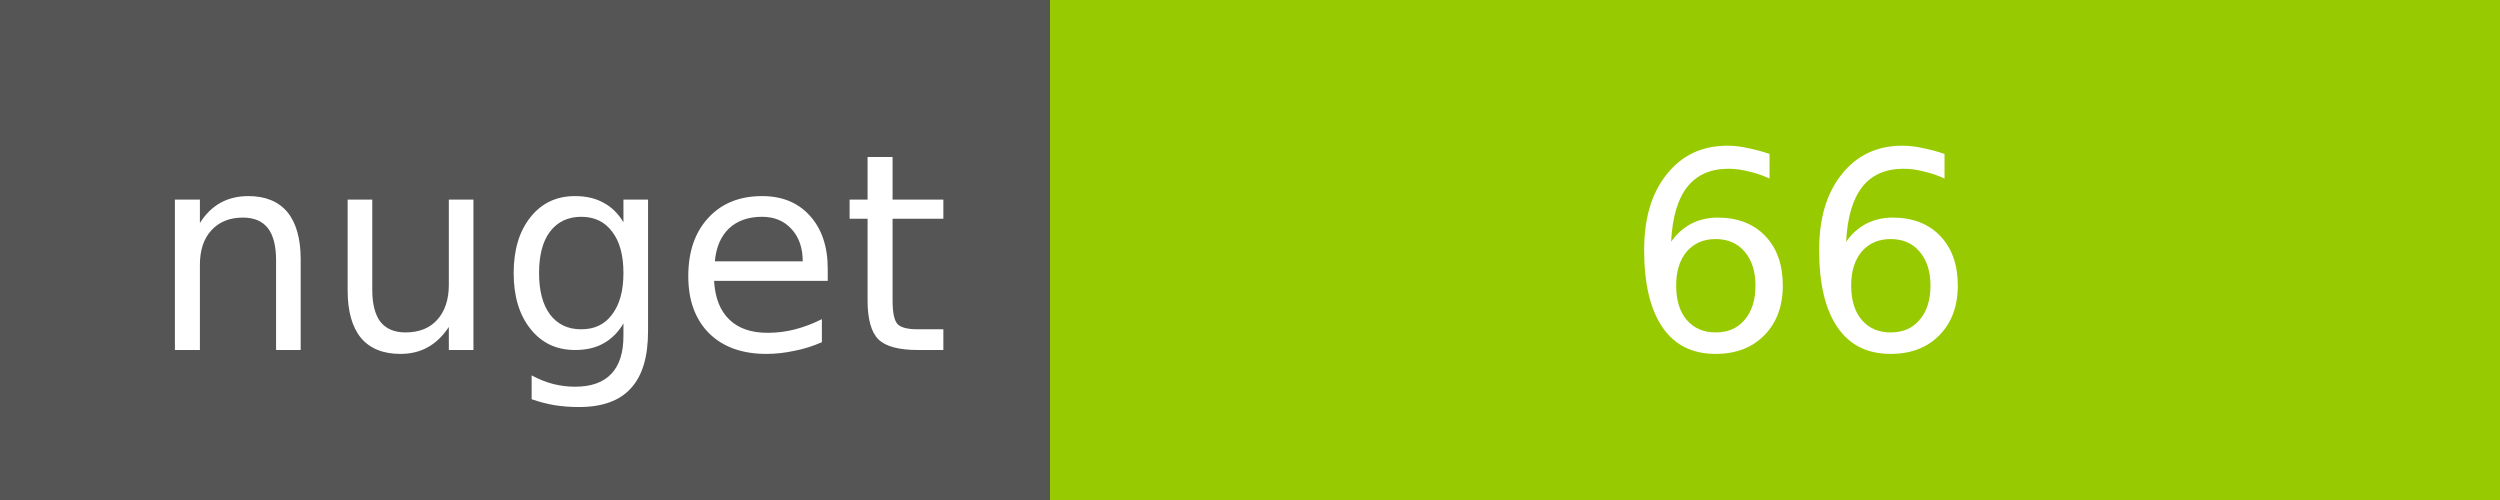
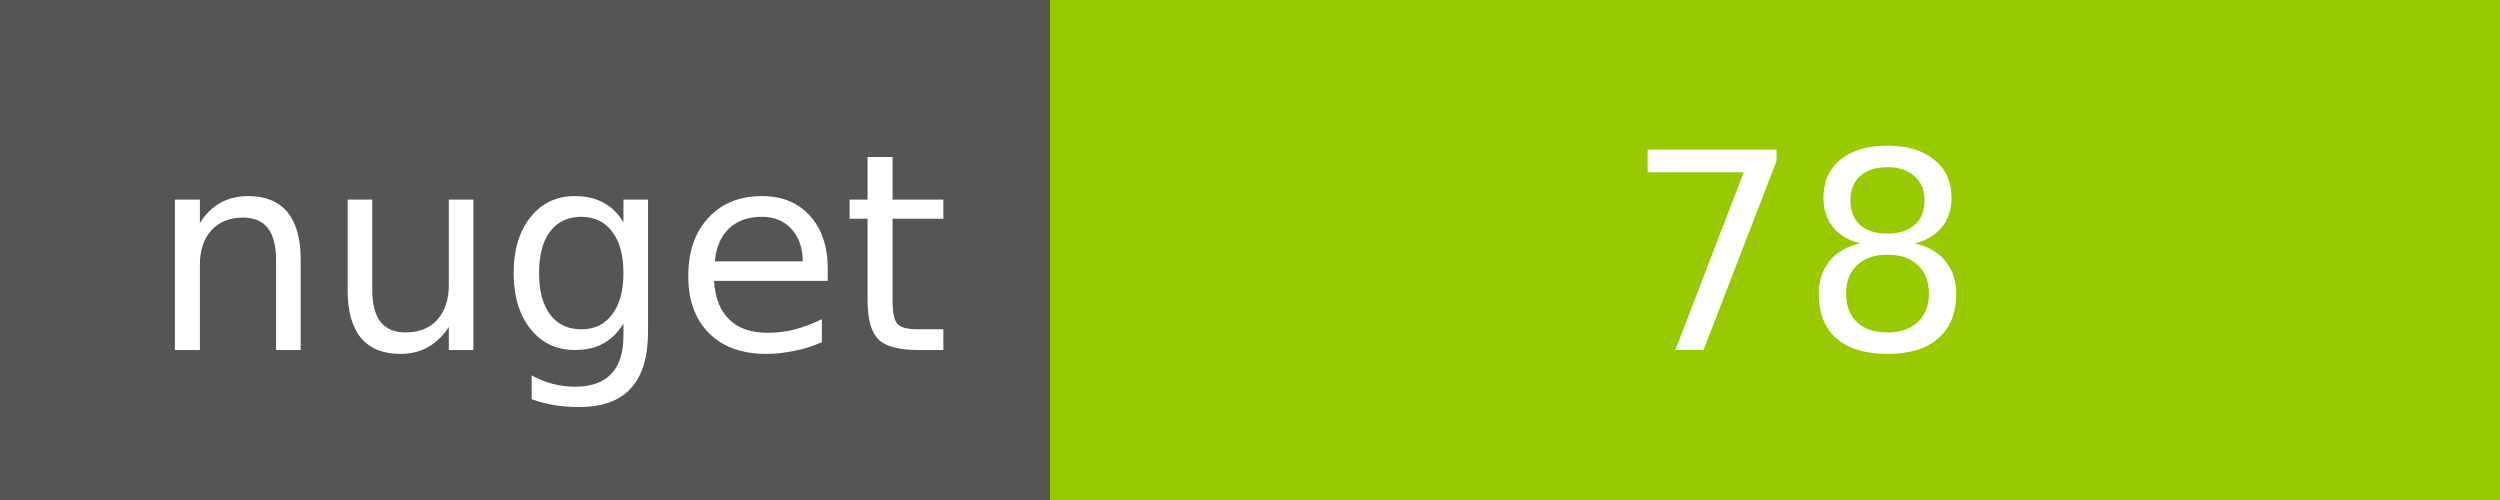
<svg xmlns="http://www.w3.org/2000/svg" width="100" height="20">
  <g shape-rendering="crispEdges">
    <path fill="#555" d="M0 0h42v20H0z" />
    <path fill="#97CA00" d="M42 0h58v20H42z" />
  </g>
  <g fill="#fff" text-anchor="middle" font-family="DejaVu Sans,Verdana,Geneva,sans-serif" font-size="11">
    <text x="22" y="14">nuget</text>
-     <text x="72" y="14">66</text>
+     <text x="72" y="14">78</text>
  </g>
</svg>
